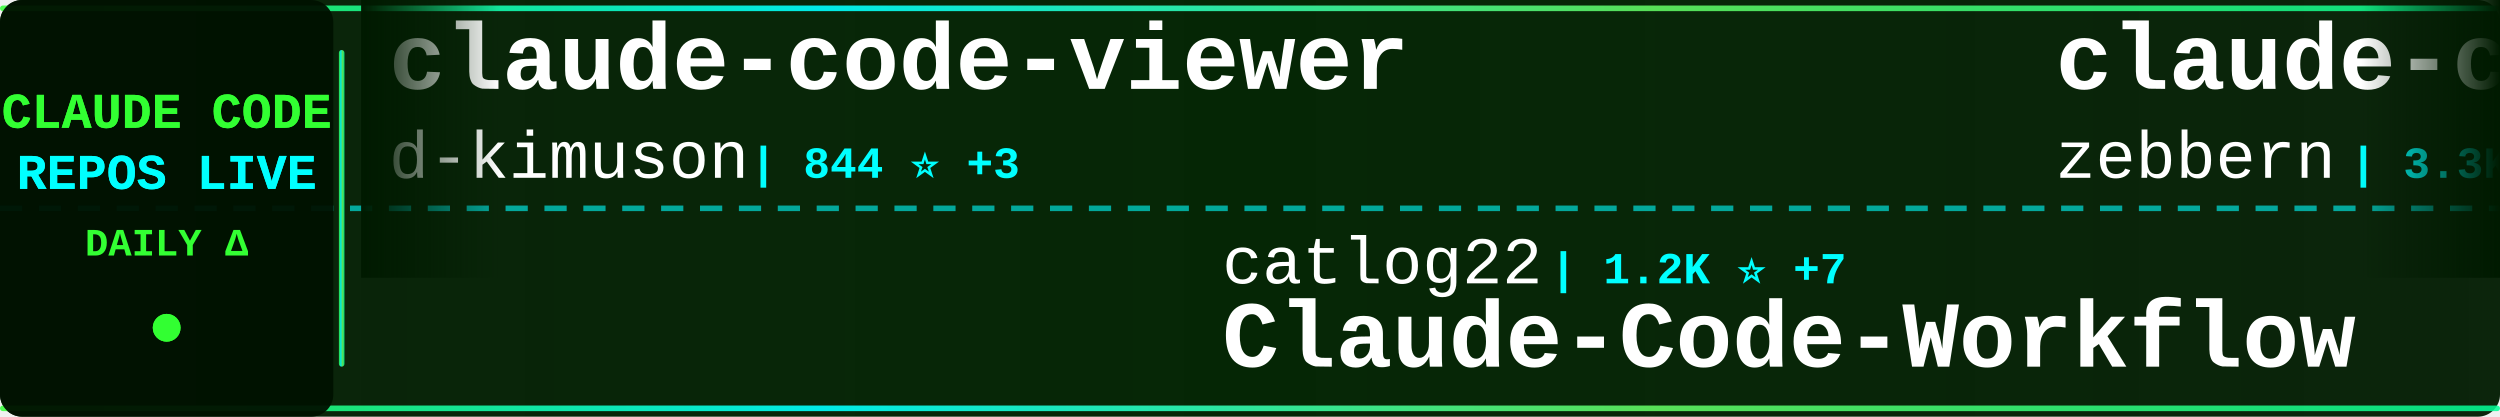
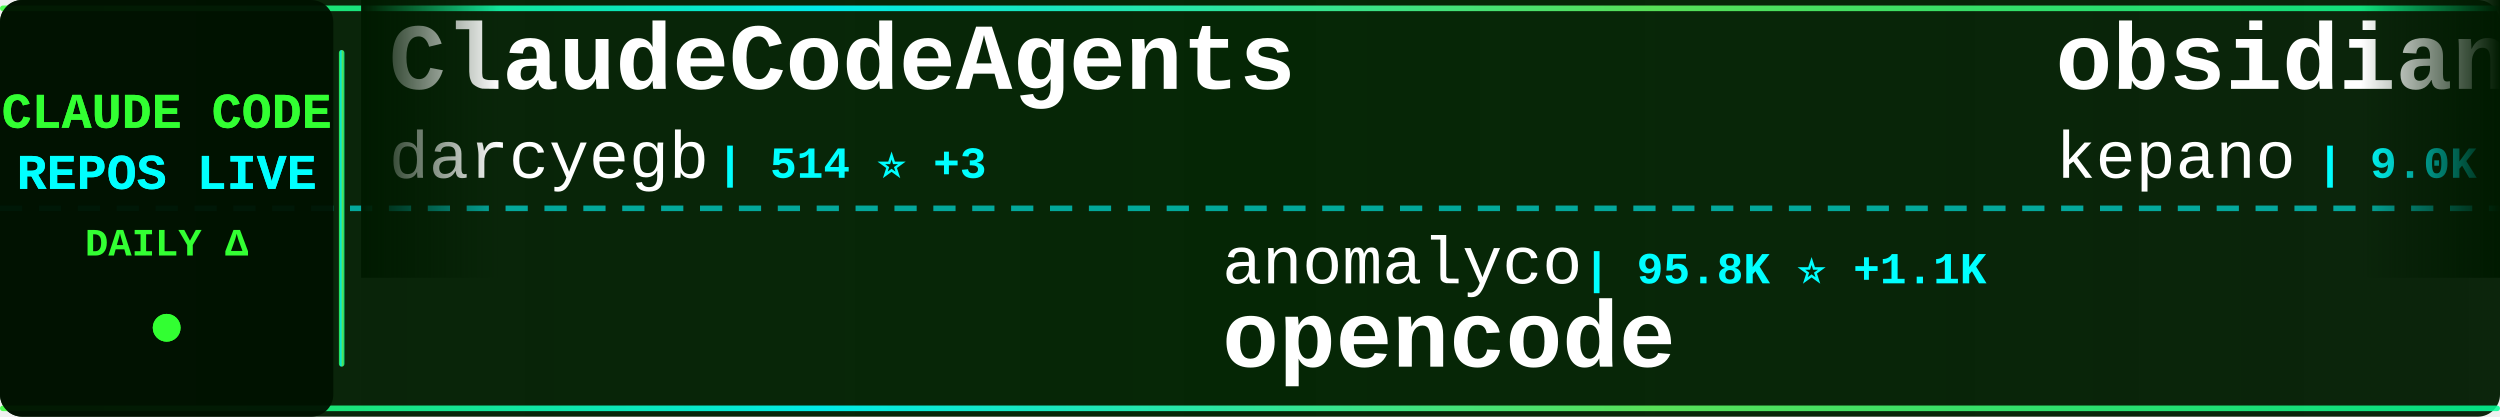
<svg xmlns="http://www.w3.org/2000/svg" width="900" height="150">
  <defs>
    <linearGradient id="tickerBg" x1="0%" y1="0%" x2="100%" y2="0%">
      <stop offset="0%" style="stop-color:#001a00;stop-opacity:0.95" />
      <stop offset="50%" style="stop-color:#002200;stop-opacity:0.98" />
      <stop offset="100%" style="stop-color:#001a00;stop-opacity:0.95" />
    </linearGradient>
    <linearGradient id="borderGrad" x1="0%" y1="0%" x2="100%" y2="0%">
      <stop offset="0%" style="stop-color:#33ff33;stop-opacity:0.85">
        <animate attributeName="stop-opacity" values="0.85;1;0.85" dur="2s" repeatCount="indefinite" />
      </stop>
      <stop offset="33%" style="stop-color:#00ffff;stop-opacity:0.9">
        <animate attributeName="stop-opacity" values="0.9;1;0.9" dur="2.2s" repeatCount="indefinite" />
      </stop>
      <stop offset="66%" style="stop-color:#66ff66;stop-opacity:0.85">
        <animate attributeName="stop-opacity" values="0.85;1;0.85" dur="1.8s" repeatCount="indefinite" />
      </stop>
      <stop offset="100%" style="stop-color:#00ff99;stop-opacity:0.85">
        <animate attributeName="stop-opacity" values="0.85;1;0.85" dur="2s" repeatCount="indefinite" />
      </stop>
    </linearGradient>
    <filter id="textGlow">
      <feGaussianBlur stdDeviation="0.1" result="coloredBlur" />
      <feMerge>
        <feMergeNode in="coloredBlur" />
        <feMergeNode in="SourceGraphic" />
      </feMerge>
    </filter>
    <filter id="metricGlow">
      <feGaussianBlur stdDeviation="0.2" result="coloredBlur" />
      <feMerge>
        <feMergeNode in="coloredBlur" />
        <feMergeNode in="SourceGraphic" />
      </feMerge>
    </filter>
    <linearGradient id="leftFade" x1="0%" y1="0%" x2="100%" y2="0%">
      <stop offset="0%" style="stop-color:#001a00;stop-opacity:1" />
      <stop offset="100%" style="stop-color:#001a00;stop-opacity:0" />
    </linearGradient>
    <linearGradient id="rightFade" x1="0%" y1="0%" x2="100%" y2="0%">
      <stop offset="0%" style="stop-color:#001a00;stop-opacity:0" />
      <stop offset="100%" style="stop-color:#001a00;stop-opacity:1" />
    </linearGradient>
  </defs>
  <rect width="900" height="150" fill="url(#tickerBg)" rx="8" />
  <rect x="0" y="2" width="900" height="2" fill="url(#borderGrad)" rx="1" />
  <rect x="0" y="146" width="900" height="2" fill="url(#borderGrad)" rx="1" />
  <line x1="0" y1="75" x2="900" y2="75" stroke="#00ffff" stroke-width="2" stroke-dasharray="8 6" opacity="0.6" />
  <rect x="0" y="0" width="120" height="150" fill="#001100" opacity="0.95" rx="8" />
  <text x="60" y="46" font-family="'Courier New', monospace" font-size="18" font-weight="bold" fill="#33ff33" text-anchor="middle" filter="url(#textGlow)">
    CLAUDE CODE
  </text>
  <text x="60" y="68" font-family="'Courier New', monospace" font-size="18" font-weight="bold" fill="#00ffff" text-anchor="middle" filter="url(#textGlow)">
    REPOS LIVE
  </text>
  <text x="60" y="92" font-family="'Courier New', monospace" font-size="14" font-weight="bold" fill="#33ff33" text-anchor="middle">
    DAILY Δ
  </text>
  <circle cx="60" cy="118" r="5" fill="#33ff33" filter="url(#metricGlow)">
    <animate attributeName="r" values="4;6;4" dur="1.5s" repeatCount="indefinite" />
    <animate attributeName="opacity" values="0.6;1;0.6" dur="1.5s" repeatCount="indefinite" />
  </circle>
  <rect x="122" y="18" width="2" height="114" fill="url(#borderGrad)" rx="1" />
  <clipPath id="tickerClip">
    <rect x="130" y="0" width="770" height="150" />
  </clipPath>
  <g clip-path="url(#tickerClip)">
    <g id="tickerItems">
      <animateTransform attributeName="transform" attributeType="XML" type="translate" from="0 0" to="-3000 0" dur="54s" repeatCount="indefinite" />
      <g transform="translate(0, 0)">
-         <text x="140" y="32" font-family="'Courier New', monospace" font-size="34" font-weight="bold" fill="#ffffff">claude-code-viewer</text>
-         <text x="140" y="64" font-family="'Courier New', monospace" font-size="24" font-weight="normal" fill="#ffffff" opacity="1.0">d-kimuson</text>
-         <text x="270" y="64" font-family="'Courier New', monospace" font-size="16" font-weight="bold" fill="#00ffff"> | 844 ⭐ +3</text>
+         <text x="140" y="32" font-family="'Courier New', monospace" font-size="34" font-weight="bold" fill="#ffffff">ClaudeCodeAgents</text>
+         <text x="140" y="64" font-family="'Courier New', monospace" font-size="24" font-weight="normal" fill="#ffffff" opacity="1.0">darcyegb</text>
+         <text x="258" y="64" font-family="'Courier New', monospace" font-size="16" font-weight="bold" fill="#00ffff"> | 514 ⭐ +3</text>
      </g>
      <g transform="translate(300, 0)">
-         <text x="140" y="102" font-family="'Courier New', monospace" font-size="24" font-weight="normal" fill="#ffffff" opacity="1.0">catlog22</text>
-         <text x="258" y="102" font-family="'Courier New', monospace" font-size="16" font-weight="bold" fill="#00ffff"> | 1.2K ⭐ +7</text>
-         <text x="140" y="132" font-family="'Courier New', monospace" font-size="34" font-weight="bold" fill="#ffffff">Claude-Code-Workflow</text>
+         <text x="140" y="102" font-family="'Courier New', monospace" font-size="24" font-weight="normal" fill="#ffffff" opacity="1.0">anomalyco</text>
+         <text x="270" y="102" font-family="'Courier New', monospace" font-size="16" font-weight="bold" fill="#00ffff"> | 95.8K ⭐ +1.1K</text>
+         <text x="140" y="132" font-family="'Courier New', monospace" font-size="34" font-weight="bold" fill="#ffffff">opencode</text>
      </g>
      <g transform="translate(600, 0)">
-         <text x="140" y="32" font-family="'Courier New', monospace" font-size="34" font-weight="bold" fill="#ffffff">claude-code-guide</text>
-         <text x="140" y="64" font-family="'Courier New', monospace" font-size="24" font-weight="normal" fill="#ffffff" opacity="1.0">zebbern</text>
-         <text x="246" y="64" font-family="'Courier New', monospace" font-size="16" font-weight="bold" fill="#00ffff"> | 3.3K ⭐ +9</text>
+         <text x="140" y="32" font-family="'Courier New', monospace" font-size="34" font-weight="bold" fill="#ffffff">obsidian-skills</text>
+         <text x="140" y="64" font-family="'Courier New', monospace" font-size="24" font-weight="normal" fill="#ffffff" opacity="1.0">kepano</text>
+         <text x="234" y="64" font-family="'Courier New', monospace" font-size="16" font-weight="bold" fill="#00ffff"> | 9.0K ⭐ +83</text>
      </g>
      <g transform="translate(900, 0)">
-         <text x="140" y="102" font-family="'Courier New', monospace" font-size="24" font-weight="normal" fill="#ffffff" opacity="1.0">Matt-Dionis</text>
-         <text x="294" y="102" font-family="'Courier New', monospace" font-size="16" font-weight="bold" fill="#00ffff"> | 613 ⭐ +1</text>
-         <text x="140" y="132" font-family="'Courier New', monospace" font-size="34" font-weight="bold" fill="#ffffff">claude-code-configs</text>
+         <text x="140" y="102" font-family="'Courier New', monospace" font-size="24" font-weight="normal" fill="#ffffff" opacity="1.0">Maciek-roboblog</text>
+         <text x="342" y="102" font-family="'Courier New', monospace" font-size="16" font-weight="bold" fill="#00ffff"> | 6.4K ⭐ +15</text>
+         <text x="140" y="132" font-family="'Courier New', monospace" font-size="34" font-weight="bold" fill="#ffffff">Claude-Code-Usage-Monito...</text>
      </g>
      <g transform="translate(1200, 0)">
-         <text x="140" y="32" font-family="'Courier New', monospace" font-size="34" font-weight="bold" fill="#ffffff">claude-code-prompt-impro...</text>
-         <text x="140" y="64" font-family="'Courier New', monospace" font-size="24" font-weight="normal" fill="#ffffff" opacity="1.0">severity1</text>
-         <text x="270" y="64" font-family="'Courier New', monospace" font-size="16" font-weight="bold" fill="#00ffff"> | 1.1K ⭐ +5</text>
+         <text x="140" y="32" font-family="'Courier New', monospace" font-size="34" font-weight="bold" fill="#ffffff">claude-code-action</text>
+         <text x="140" y="64" font-family="'Courier New', monospace" font-size="24" font-weight="normal" fill="#ffffff" opacity="1.0">anthropics</text>
+         <text x="282" y="64" font-family="'Courier New', monospace" font-size="16" font-weight="bold" fill="#00ffff"> | 5.5K ⭐ +23</text>
      </g>
      <g transform="translate(1500, 0)">
-         <text x="140" y="102" font-family="'Courier New', monospace" font-size="24" font-weight="normal" fill="#ffffff" opacity="1.0">Pimzino</text>
-         <text x="246" y="102" font-family="'Courier New', monospace" font-size="16" font-weight="bold" fill="#00ffff"> | 3.4K ⭐ +2</text>
-         <text x="140" y="132" font-family="'Courier New', monospace" font-size="34" font-weight="bold" fill="#ffffff">claude-code-spec-workflo...</text>
+         <text x="140" y="102" font-family="'Courier New', monospace" font-size="24" font-weight="normal" fill="#ffffff" opacity="1.0">superdesigndev</text>
+         <text x="330" y="102" font-family="'Courier New', monospace" font-size="16" font-weight="bold" fill="#00ffff"> | 5.9K ⭐ +29</text>
+         <text x="140" y="132" font-family="'Courier New', monospace" font-size="34" font-weight="bold" fill="#ffffff">superdesign</text>
      </g>
      <g transform="translate(1800, 0)">
-         <text x="140" y="32" font-family="'Courier New', monospace" font-size="34" font-weight="bold" fill="#ffffff">Claudable</text>
-         <text x="140" y="64" font-family="'Courier New', monospace" font-size="24" font-weight="normal" fill="#ffffff" opacity="1.0">opactorai</text>
-         <text x="270" y="64" font-family="'Courier New', monospace" font-size="16" font-weight="bold" fill="#00ffff"> | 3.7K ⭐ +4</text>
+         <text x="140" y="32" font-family="'Courier New', monospace" font-size="34" font-weight="bold" fill="#ffffff">claude-code-system-promp...</text>
+         <text x="140" y="64" font-family="'Courier New', monospace" font-size="24" font-weight="normal" fill="#ffffff" opacity="1.0">Piebald-AI</text>
+         <text x="282" y="64" font-family="'Courier New', monospace" font-size="16" font-weight="bold" fill="#00ffff"> | 4.0K ⭐ +48</text>
      </g>
      <g transform="translate(2100, 0)">
-         <text x="140" y="102" font-family="'Courier New', monospace" font-size="24" font-weight="normal" fill="#ffffff" opacity="1.0">numman-ali</text>
-         <text x="282" y="102" font-family="'Courier New', monospace" font-size="16" font-weight="bold" fill="#00ffff"> | 7.7K ⭐ +66</text>
-         <text x="140" y="132" font-family="'Courier New', monospace" font-size="34" font-weight="bold" fill="#ffffff">openskills</text>
+         <text x="140" y="102" font-family="'Courier New', monospace" font-size="24" font-weight="normal" fill="#ffffff" opacity="1.0">anthropics</text>
+         <text x="282" y="102" font-family="'Courier New', monospace" font-size="16" font-weight="bold" fill="#00ffff"> | 2.9K ⭐ +11</text>
+         <text x="140" y="132" font-family="'Courier New', monospace" font-size="34" font-weight="bold" fill="#ffffff">claude-code-security-rev...</text>
      </g>
      <g transform="translate(2400, 0)">
-         <text x="140" y="32" font-family="'Courier New', monospace" font-size="34" font-weight="bold" fill="#ffffff">context7</text>
-         <text x="140" y="64" font-family="'Courier New', monospace" font-size="24" font-weight="normal" fill="#ffffff" opacity="1.0">upstash</text>
-         <text x="246" y="64" font-family="'Courier New', monospace" font-size="16" font-weight="bold" fill="#00ffff"> | 44.5K ⭐ +107</text>
+         <text x="140" y="32" font-family="'Courier New', monospace" font-size="34" font-weight="bold" fill="#ffffff">ralph-claude-code</text>
+         <text x="140" y="64" font-family="'Courier New', monospace" font-size="24" font-weight="normal" fill="#ffffff" opacity="1.0">frankbria</text>
+         <text x="270" y="64" font-family="'Courier New', monospace" font-size="16" font-weight="bold" fill="#00ffff"> | 6.2K ⭐ +46</text>
      </g>
      <g transform="translate(2700, 0)">
-         <text x="140" y="102" font-family="'Courier New', monospace" font-size="24" font-weight="normal" fill="#ffffff" opacity="1.0">https-deeplearning-ai</text>
-         <text x="414" y="102" font-family="'Courier New', monospace" font-size="16" font-weight="bold" fill="#00ffff"> | 391 ⭐</text>
-         <text x="140" y="132" font-family="'Courier New', monospace" font-size="34" font-weight="bold" fill="#ffffff">sc-claude-code-files</text>
+         <text x="140" y="102" font-family="'Courier New', monospace" font-size="24" font-weight="normal" fill="#ffffff" opacity="1.0">upstash</text>
+         <text x="246" y="102" font-family="'Courier New', monospace" font-size="16" font-weight="bold" fill="#00ffff"> | 44.5K ⭐ +113</text>
+         <text x="140" y="132" font-family="'Courier New', monospace" font-size="34" font-weight="bold" fill="#ffffff">context7</text>
      </g>
      <g transform="translate(3000, 0)">
-         <text x="140" y="32" font-family="'Courier New', monospace" font-size="34" font-weight="bold" fill="#ffffff">claude-code-viewer</text>
-         <text x="140" y="64" font-family="'Courier New', monospace" font-size="24" font-weight="normal" fill="#ffffff" opacity="1.0">d-kimuson</text>
-         <text x="270" y="64" font-family="'Courier New', monospace" font-size="16" font-weight="bold" fill="#00ffff"> | 844 ⭐ +3</text>
+         <text x="140" y="32" font-family="'Courier New', monospace" font-size="34" font-weight="bold" fill="#ffffff">ClaudeCodeAgents</text>
+         <text x="140" y="64" font-family="'Courier New', monospace" font-size="24" font-weight="normal" fill="#ffffff" opacity="1.0">darcyegb</text>
+         <text x="258" y="64" font-family="'Courier New', monospace" font-size="16" font-weight="bold" fill="#00ffff"> | 514 ⭐ +3</text>
      </g>
      <g transform="translate(3300, 0)">
-         <text x="140" y="102" font-family="'Courier New', monospace" font-size="24" font-weight="normal" fill="#ffffff" opacity="1.0">catlog22</text>
-         <text x="258" y="102" font-family="'Courier New', monospace" font-size="16" font-weight="bold" fill="#00ffff"> | 1.2K ⭐ +7</text>
-         <text x="140" y="132" font-family="'Courier New', monospace" font-size="34" font-weight="bold" fill="#ffffff">Claude-Code-Workflow</text>
+         <text x="140" y="102" font-family="'Courier New', monospace" font-size="24" font-weight="normal" fill="#ffffff" opacity="1.0">anomalyco</text>
+         <text x="270" y="102" font-family="'Courier New', monospace" font-size="16" font-weight="bold" fill="#00ffff"> | 95.8K ⭐ +1.1K</text>
+         <text x="140" y="132" font-family="'Courier New', monospace" font-size="34" font-weight="bold" fill="#ffffff">opencode</text>
      </g>
      <g transform="translate(3600, 0)">
-         <text x="140" y="32" font-family="'Courier New', monospace" font-size="34" font-weight="bold" fill="#ffffff">claude-code-guide</text>
-         <text x="140" y="64" font-family="'Courier New', monospace" font-size="24" font-weight="normal" fill="#ffffff" opacity="1.0">zebbern</text>
-         <text x="246" y="64" font-family="'Courier New', monospace" font-size="16" font-weight="bold" fill="#00ffff"> | 3.3K ⭐ +9</text>
+         <text x="140" y="32" font-family="'Courier New', monospace" font-size="34" font-weight="bold" fill="#ffffff">obsidian-skills</text>
+         <text x="140" y="64" font-family="'Courier New', monospace" font-size="24" font-weight="normal" fill="#ffffff" opacity="1.0">kepano</text>
+         <text x="234" y="64" font-family="'Courier New', monospace" font-size="16" font-weight="bold" fill="#00ffff"> | 9.0K ⭐ +83</text>
      </g>
      <g transform="translate(3900, 0)">
-         <text x="140" y="102" font-family="'Courier New', monospace" font-size="24" font-weight="normal" fill="#ffffff" opacity="1.0">Matt-Dionis</text>
-         <text x="294" y="102" font-family="'Courier New', monospace" font-size="16" font-weight="bold" fill="#00ffff"> | 613 ⭐ +1</text>
-         <text x="140" y="132" font-family="'Courier New', monospace" font-size="34" font-weight="bold" fill="#ffffff">claude-code-configs</text>
+         <text x="140" y="102" font-family="'Courier New', monospace" font-size="24" font-weight="normal" fill="#ffffff" opacity="1.0">Maciek-roboblog</text>
+         <text x="342" y="102" font-family="'Courier New', monospace" font-size="16" font-weight="bold" fill="#00ffff"> | 6.4K ⭐ +15</text>
+         <text x="140" y="132" font-family="'Courier New', monospace" font-size="34" font-weight="bold" fill="#ffffff">Claude-Code-Usage-Monito...</text>
      </g>
    </g>
  </g>
  <rect x="130" y="0" width="50" height="100" fill="url(#leftFade)" />
  <rect x="850" y="0" width="50" height="100" fill="url(#rightFade)" />
</svg>
